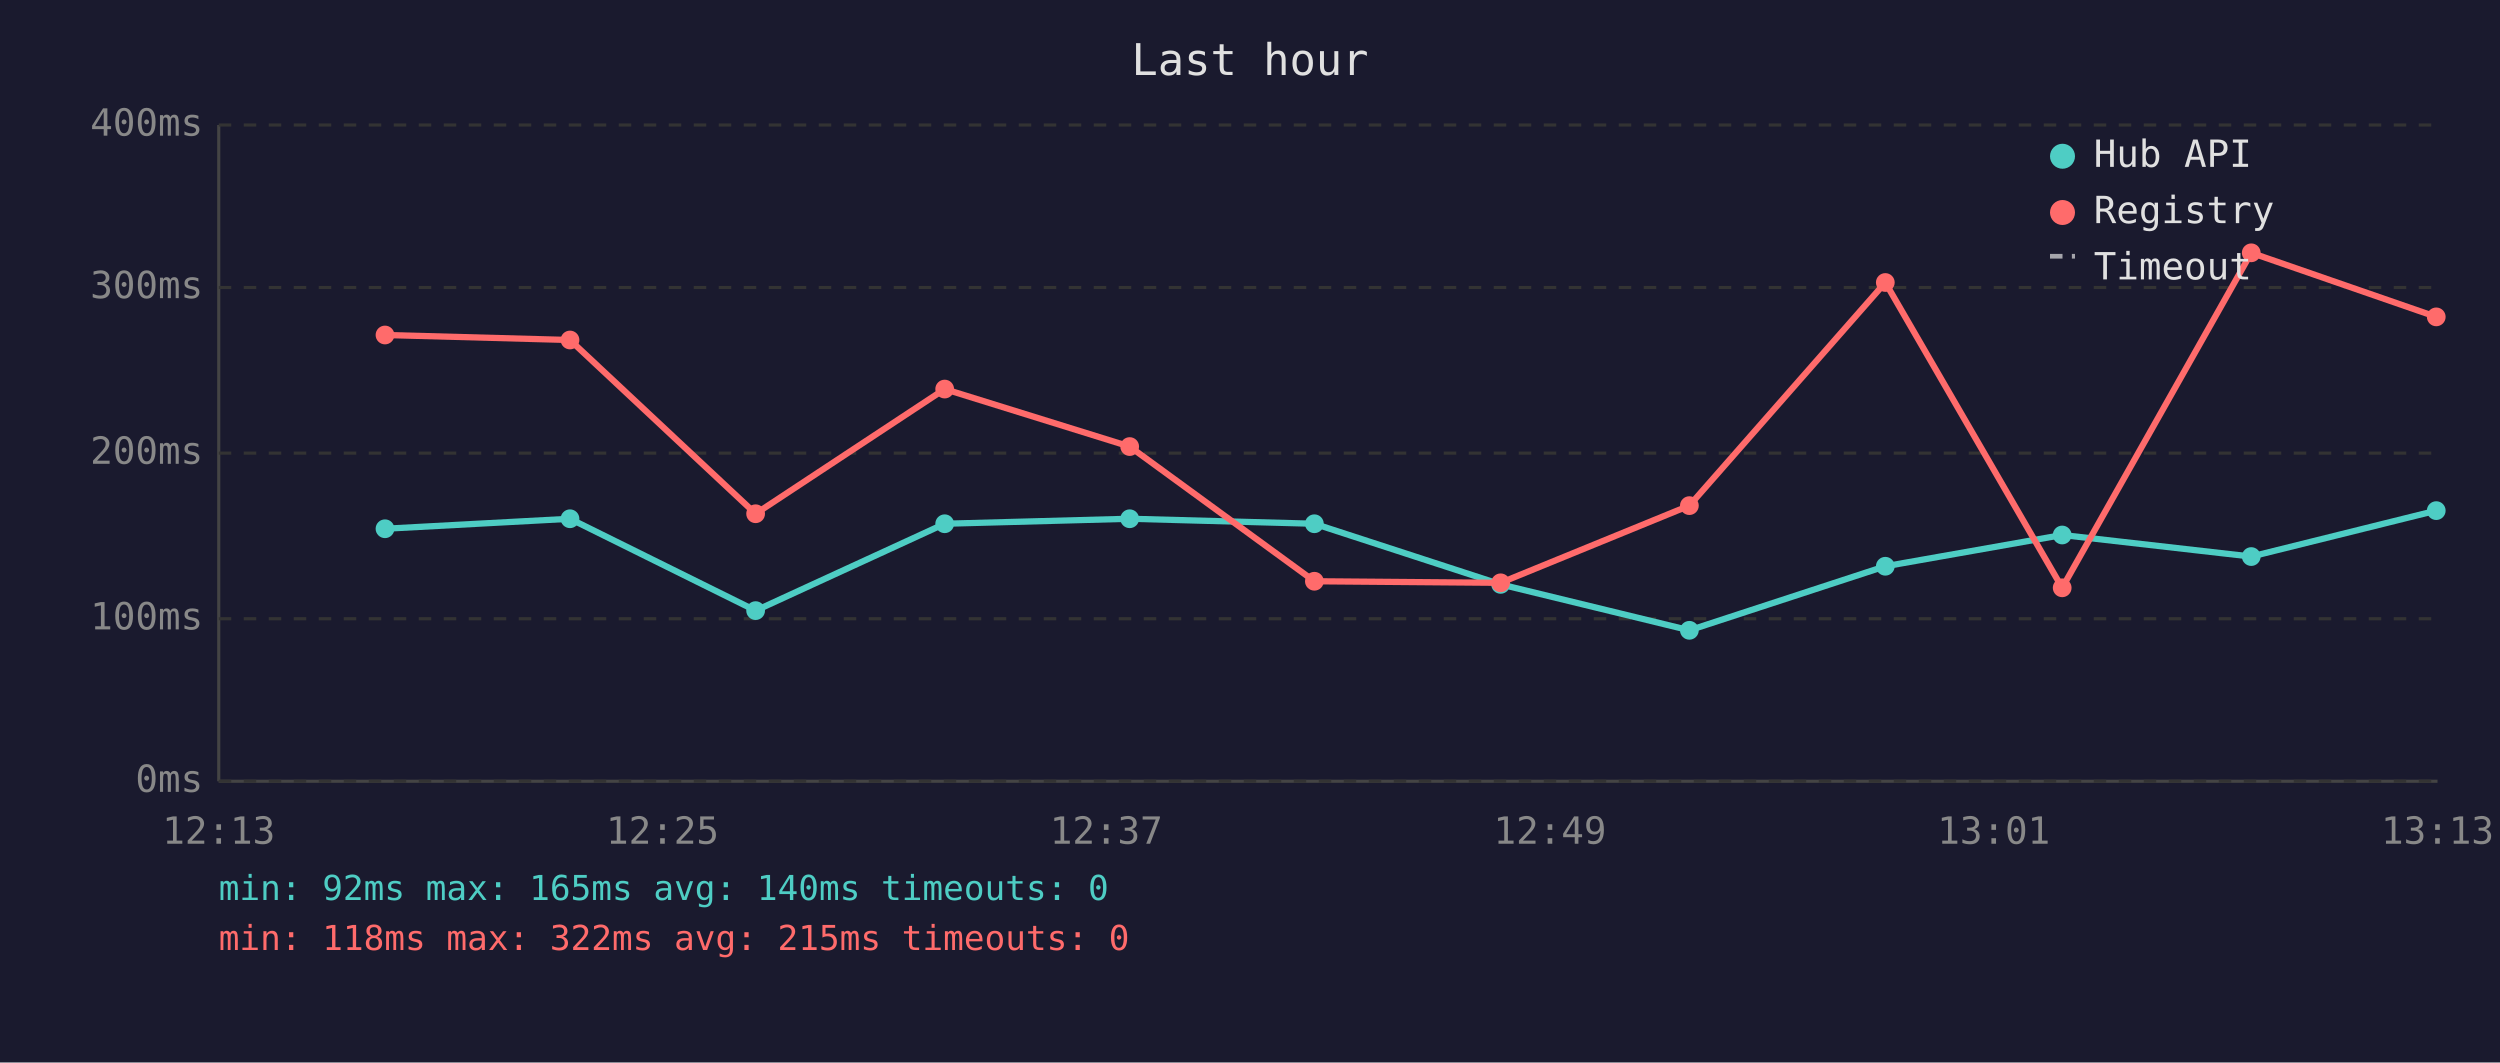
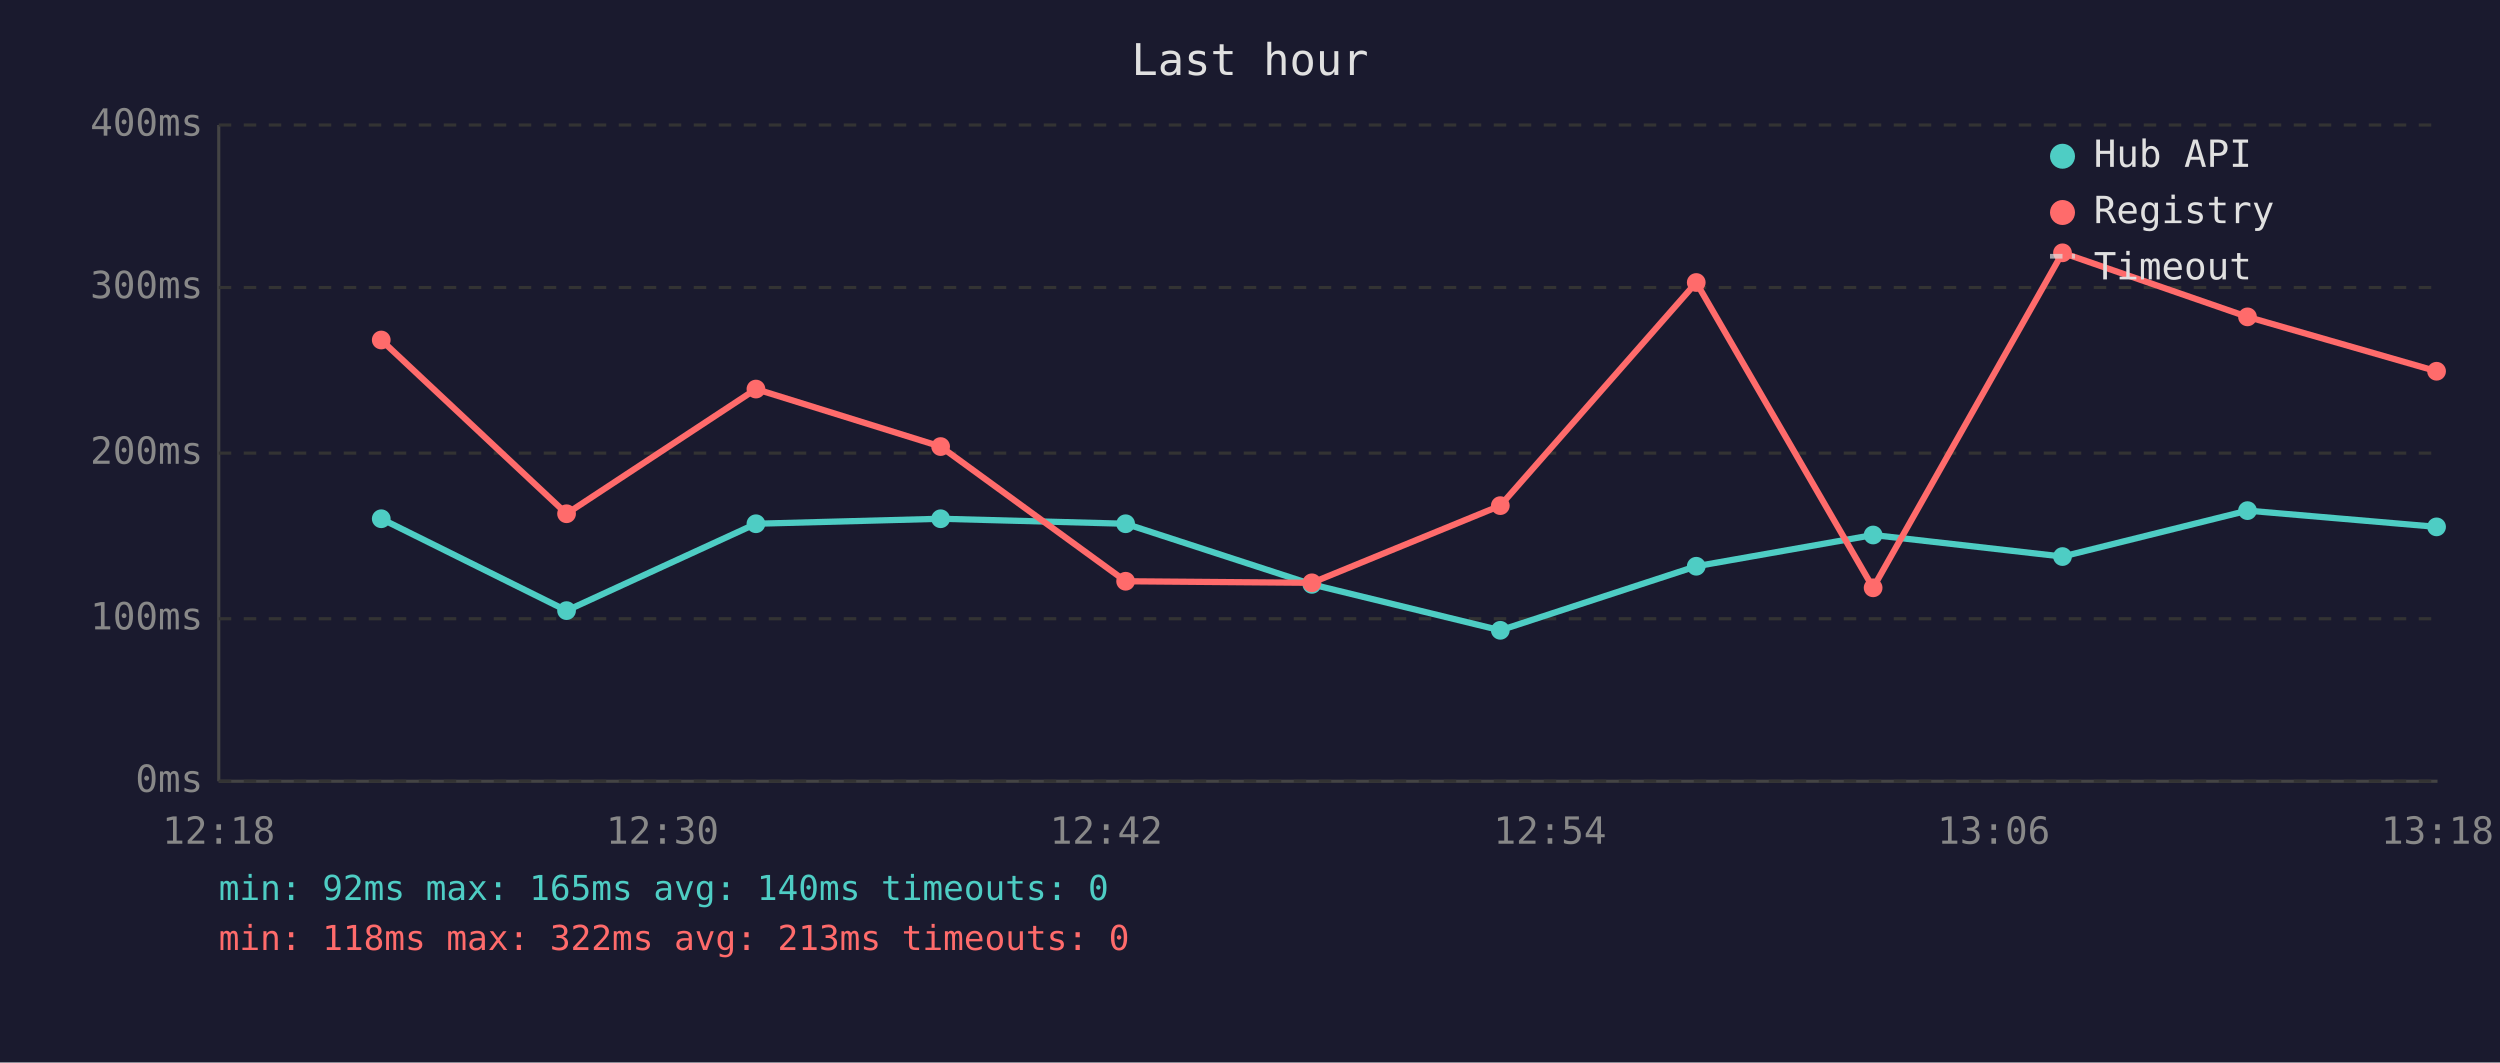
<svg xmlns="http://www.w3.org/2000/svg" viewBox="0 0 800 340" font-family="monospace" font-size="12">
  <rect width="800" height="340" fill="#1a1a2e" />
  <text x="400" y="24" fill="#e0e0e0" font-size="14" text-anchor="middle">Last hour</text>
  <line x1="70" y1="40" x2="70" y2="250" stroke="#444" stroke-width="1" />
  <line x1="70" y1="250" x2="780" y2="250" stroke="#444" stroke-width="1" />
  <line x1="70" y1="250" x2="780" y2="250" stroke="#333" stroke-width="1" stroke-dasharray="4" />
  <text x="65" y="250" fill="#888" text-anchor="end" dominant-baseline="middle">0ms</text>
  <line x1="70" y1="198" x2="780" y2="198" stroke="#333" stroke-width="1" stroke-dasharray="4" />
  <text x="65" y="198" fill="#888" text-anchor="end" dominant-baseline="middle">100ms</text>
  <line x1="70" y1="145" x2="780" y2="145" stroke="#333" stroke-width="1" stroke-dasharray="4" />
  <text x="65" y="145" fill="#888" text-anchor="end" dominant-baseline="middle">200ms</text>
  <line x1="70" y1="92" x2="780" y2="92" stroke="#333" stroke-width="1" stroke-dasharray="4" />
  <text x="65" y="92" fill="#888" text-anchor="end" dominant-baseline="middle">300ms</text>
  <line x1="70" y1="40" x2="780" y2="40" stroke="#333" stroke-width="1" stroke-dasharray="4" />
  <text x="65" y="40" fill="#888" text-anchor="end" dominant-baseline="middle">400ms</text>
-   <text x="70" y="270" fill="#888" text-anchor="middle">12:13</text>
-   <text x="212" y="270" fill="#888" text-anchor="middle">12:25</text>
-   <text x="354" y="270" fill="#888" text-anchor="middle">12:37</text>
-   <text x="496" y="270" fill="#888" text-anchor="middle">12:49</text>
-   <text x="638" y="270" fill="#888" text-anchor="middle">13:01</text>
-   <text x="780" y="270" fill="#888" text-anchor="middle">13:13</text>
-   <polyline points="123.2,169.2 182.4,166.0 241.8,195.4 302.3,167.6 361.5,166.0 420.6,167.6 480.2,187.0 540.6,201.7 603.3,181.2 659.9,171.2 720.4,178.1 779.6,163.4" fill="none" stroke="#4ecdc4" stroke-width="2" opacity="1" />
-   <circle cx="123.2" cy="169.2" r="3" fill="#4ecdc4" />
-   <circle cx="182.4" cy="166.0" r="3" fill="#4ecdc4" />
-   <circle cx="241.8" cy="195.4" r="3" fill="#4ecdc4" />
-   <circle cx="302.3" cy="167.6" r="3" fill="#4ecdc4" />
-   <circle cx="361.5" cy="166.0" r="3" fill="#4ecdc4" />
-   <circle cx="420.6" cy="167.6" r="3" fill="#4ecdc4" />
-   <circle cx="480.2" cy="187.0" r="3" fill="#4ecdc4" />
-   <circle cx="540.6" cy="201.7" r="3" fill="#4ecdc4" />
-   <circle cx="603.3" cy="181.2" r="3" fill="#4ecdc4" />
-   <circle cx="659.9" cy="171.2" r="3" fill="#4ecdc4" />
-   <circle cx="720.4" cy="178.1" r="3" fill="#4ecdc4" />
-   <circle cx="779.6" cy="163.4" r="3" fill="#4ecdc4" />
-   <polyline points="123.2,107.2 182.4,108.8 241.8,164.4 302.3,124.5 361.5,142.9 420.6,186.0 480.2,186.5 540.6,161.8 603.3,90.4 659.9,188.1 720.4,80.9 779.6,101.4" fill="none" stroke="#ff6b6b" stroke-width="2" opacity="1" />
-   <circle cx="123.2" cy="107.2" r="3" fill="#ff6b6b" />
-   <circle cx="182.4" cy="108.8" r="3" fill="#ff6b6b" />
-   <circle cx="241.8" cy="164.4" r="3" fill="#ff6b6b" />
-   <circle cx="302.3" cy="124.5" r="3" fill="#ff6b6b" />
-   <circle cx="361.5" cy="142.9" r="3" fill="#ff6b6b" />
-   <circle cx="420.6" cy="186.0" r="3" fill="#ff6b6b" />
-   <circle cx="480.2" cy="186.5" r="3" fill="#ff6b6b" />
-   <circle cx="540.6" cy="161.8" r="3" fill="#ff6b6b" />
-   <circle cx="603.3" cy="90.4" r="3" fill="#ff6b6b" />
-   <circle cx="659.9" cy="188.1" r="3" fill="#ff6b6b" />
-   <circle cx="720.4" cy="80.9" r="3" fill="#ff6b6b" />
-   <circle cx="779.6" cy="101.4" r="3" fill="#ff6b6b" />
+   <text x="70" y="270" fill="#888" text-anchor="middle">12:18</text>
+   <text x="212" y="270" fill="#888" text-anchor="middle">12:30</text>
+   <text x="354" y="270" fill="#888" text-anchor="middle">12:42</text>
+   <text x="496" y="270" fill="#888" text-anchor="middle">12:54</text>
+   <text x="638" y="270" fill="#888" text-anchor="middle">13:06</text>
+   <text x="780" y="270" fill="#888" text-anchor="middle">13:18</text>
+   <polyline points="122.0,166.0 181.3,195.4 241.9,167.6 301.0,166.0 360.2,167.6 419.8,187.0 480.1,201.7 542.8,181.2 599.4,171.2 660.0,178.1 719.2,163.4 779.7,168.6" fill="none" stroke="#4ecdc4" stroke-width="2" opacity="1" />
+   <circle cx="122.0" cy="166.0" r="3" fill="#4ecdc4" />
+   <circle cx="181.3" cy="195.4" r="3" fill="#4ecdc4" />
+   <circle cx="241.9" cy="167.6" r="3" fill="#4ecdc4" />
+   <circle cx="301.0" cy="166.0" r="3" fill="#4ecdc4" />
+   <circle cx="360.2" cy="167.6" r="3" fill="#4ecdc4" />
+   <circle cx="419.8" cy="187.0" r="3" fill="#4ecdc4" />
+   <circle cx="480.1" cy="201.7" r="3" fill="#4ecdc4" />
+   <circle cx="542.8" cy="181.2" r="3" fill="#4ecdc4" />
+   <circle cx="599.4" cy="171.2" r="3" fill="#4ecdc4" />
+   <circle cx="660.0" cy="178.1" r="3" fill="#4ecdc4" />
+   <circle cx="719.2" cy="163.4" r="3" fill="#4ecdc4" />
+   <circle cx="779.7" cy="168.6" r="3" fill="#4ecdc4" />
+   <polyline points="122.0,108.8 181.3,164.4 241.9,124.5 301.0,142.9 360.2,186.0 419.8,186.5 480.1,161.8 542.8,90.4 599.4,188.1 660.0,80.9 719.2,101.4 779.7,118.8" fill="none" stroke="#ff6b6b" stroke-width="2" opacity="1" />
+   <circle cx="122.0" cy="108.8" r="3" fill="#ff6b6b" />
+   <circle cx="181.3" cy="164.4" r="3" fill="#ff6b6b" />
+   <circle cx="241.9" cy="124.5" r="3" fill="#ff6b6b" />
+   <circle cx="301.0" cy="142.9" r="3" fill="#ff6b6b" />
+   <circle cx="360.2" cy="186.0" r="3" fill="#ff6b6b" />
+   <circle cx="419.8" cy="186.5" r="3" fill="#ff6b6b" />
+   <circle cx="480.1" cy="161.8" r="3" fill="#ff6b6b" />
+   <circle cx="542.8" cy="90.4" r="3" fill="#ff6b6b" />
+   <circle cx="599.4" cy="188.1" r="3" fill="#ff6b6b" />
+   <circle cx="660.0" cy="80.9" r="3" fill="#ff6b6b" />
+   <circle cx="719.2" cy="101.4" r="3" fill="#ff6b6b" />
+   <circle cx="779.7" cy="118.8" r="3" fill="#ff6b6b" />
  <circle cx="660" cy="50" r="4" fill="#4ecdc4" />
  <text x="670" y="50" fill="#e0e0e0" dominant-baseline="middle">Hub API</text>
  <circle cx="660" cy="68" r="4" fill="#ff6b6b" />
  <text x="670" y="68" fill="#e0e0e0" dominant-baseline="middle">Registry</text>
  <line x1="656" y1="82" x2="664" y2="82" stroke="#e0e0e0" stroke-width="1.5" stroke-dasharray="4,3" opacity="0.7" />
  <text x="670" y="86" fill="#e0e0e0" dominant-baseline="middle">Timeout</text>
  <text x="70" y="288" fill="#4ecdc4" font-size="11">min: 92ms  max: 165ms  avg: 140ms  timeouts: 0</text>
-   <text x="70" y="304" fill="#ff6b6b" font-size="11">min: 118ms  max: 322ms  avg: 215ms  timeouts: 0</text>
+   <text x="70" y="304" fill="#ff6b6b" font-size="11">min: 118ms  max: 322ms  avg: 213ms  timeouts: 0</text>
</svg>
